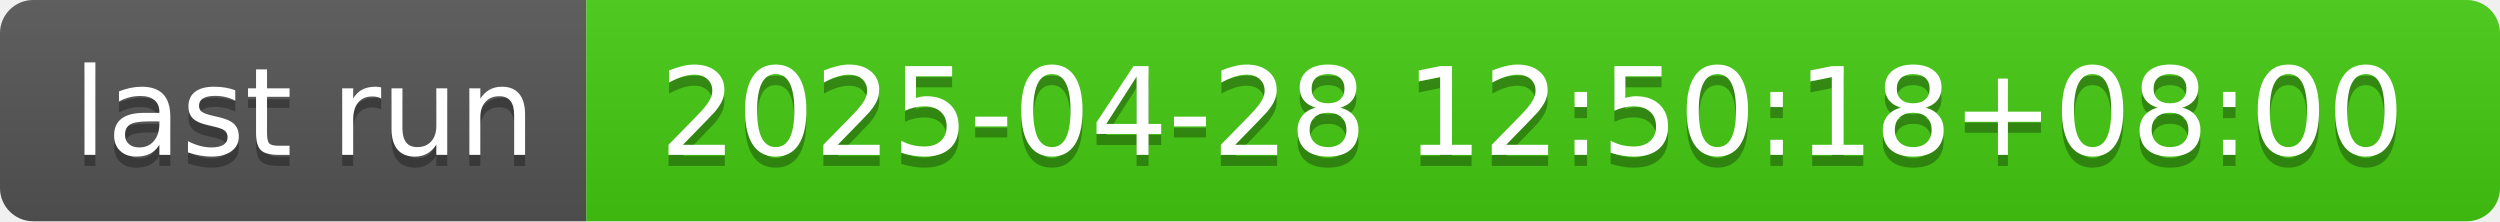
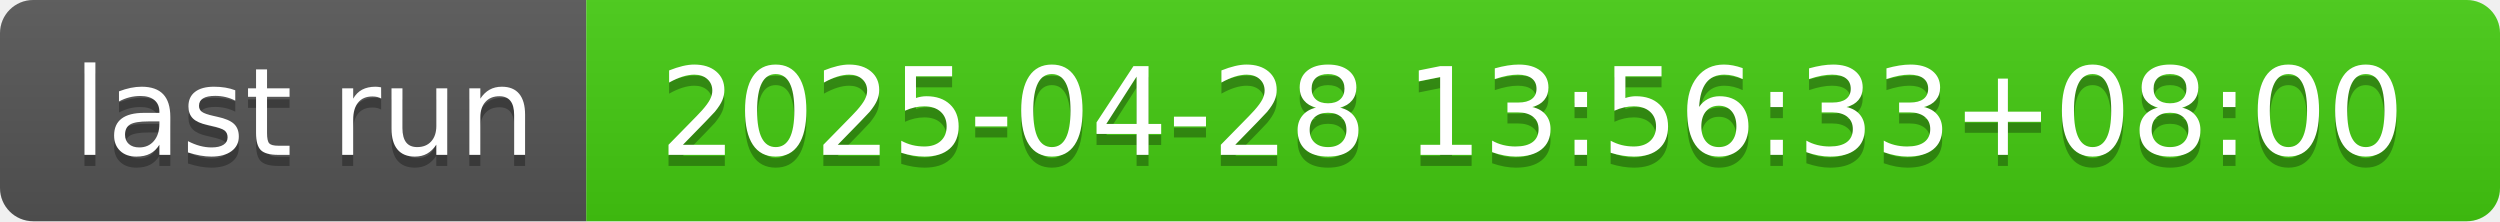
- <svg xmlns="http://www.w3.org/2000/svg" width="226" height="20" role="img" aria-label="last run: 2025-04-28 12:50:18+08:00">
+ <svg xmlns="http://www.w3.org/2000/svg" width="226" height="20" role="img" aria-label="last run: 2025-04-28 13:56:33+08:00">
  <linearGradient id="s" x2="0" y2="100%">
    <stop offset="0" stop-color="#bbb" stop-opacity=".1" />
    <stop offset="1" stop-opacity=".1" />
  </linearGradient>
  <clipPath id="r">
    <rect width="226" height="20" rx="3" fill="#fff" />
  </clipPath>
  <g clip-path="url(#r)">
    <rect width="53" height="20" fill="#555" />
    <rect x="53" width="173" height="20" fill="#4c1" />
    <rect width="226" height="20" fill="url(#s)" />
  </g>
  <g fill="#fff" text-anchor="middle" font-family="Verdana,Geneva,DejaVu Sans,sans-serif" text-rendering="geometricPrecision" font-size="110">
    <text aria-hidden="true" x="275" y="150" fill="#010101" fill-opacity=".3" transform="scale(.1)" textLength="430">last run</text>
    <text x="275" y="140" transform="scale(.1)" fill="#fff" textLength="430">last run</text>
-     <text aria-hidden="true" x="1385" y="150" fill="#010101" fill-opacity=".3" transform="scale(.1)" textLength="1630">2025-04-28 12:50:18+08:00</text>
-     <text x="1385" y="140" transform="scale(.1)" fill="#fff" textLength="1630">2025-04-28 12:50:18+08:00</text>
+     <text aria-hidden="true" x="1385" y="150" fill="#010101" fill-opacity=".3" transform="scale(.1)" textLength="1630">2025-04-28 13:56:33+08:00</text>
+     <text x="1385" y="140" transform="scale(.1)" fill="#fff" textLength="1630">2025-04-28 13:56:33+08:00</text>
  </g>
</svg>
